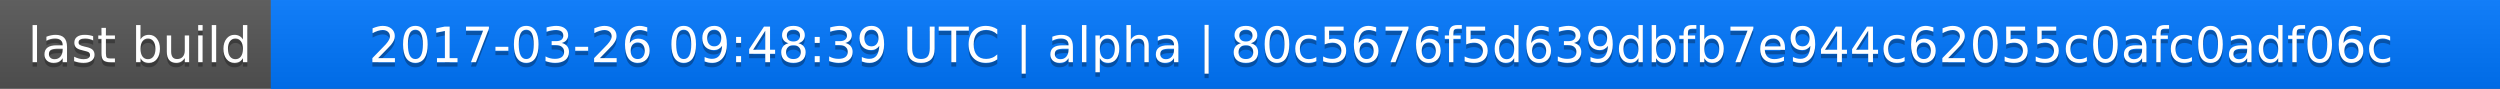
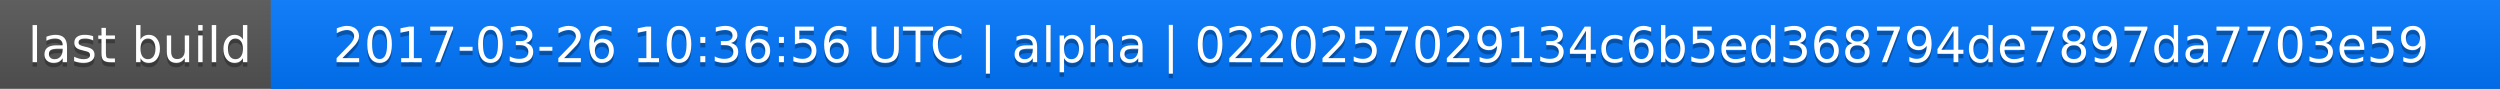
<svg xmlns="http://www.w3.org/2000/svg" width="563" height="20">
  <linearGradient id="a" x2="0" y2="100%">
    <stop offset="0" stop-color="#bbb" stop-opacity=".1" />
    <stop offset="1" stop-opacity=".1" />
  </linearGradient>
  <rect rx="0" width="563" height="20" fill="#555" />
  <rect rx="0" x="61" width="502" height="20" fill="#07f" />
  <path fill="#07f" d="M61 0h4v20h-4z" />
  <rect rx="0" width="563" height="20" fill="url(#a)" />
  <g fill="#fff" text-anchor="middle" font-family="DejaVu Sans,Verdana,Geneva,sans-serif" font-size="11">
    <text x="31.5" y="15" fill="#010101" fill-opacity=".3">last build</text>
    <text x="31.5" y="14">last build</text>
-     <text x="311" y="15" fill="#010101" fill-opacity=".3">2017-03-26 09:48:39 UTC | alpha | 80c5676f5d639dbfb7e944c62055c0afc0adf06c</text>
-     <text x="311" y="14">2017-03-26 09:48:39 UTC | alpha | 80c5676f5d639dbfb7e944c62055c0afc0adf06c</text>
+     <text x="311" y="15" fill="#010101" fill-opacity=".3">2017-03-26 10:36:56 UTC | alpha | 0220257029134c6b5ed368794de7897da7703e59</text>
+     <text x="311" y="14">2017-03-26 10:36:56 UTC | alpha | 0220257029134c6b5ed368794de7897da7703e59</text>
  </g>
</svg>
